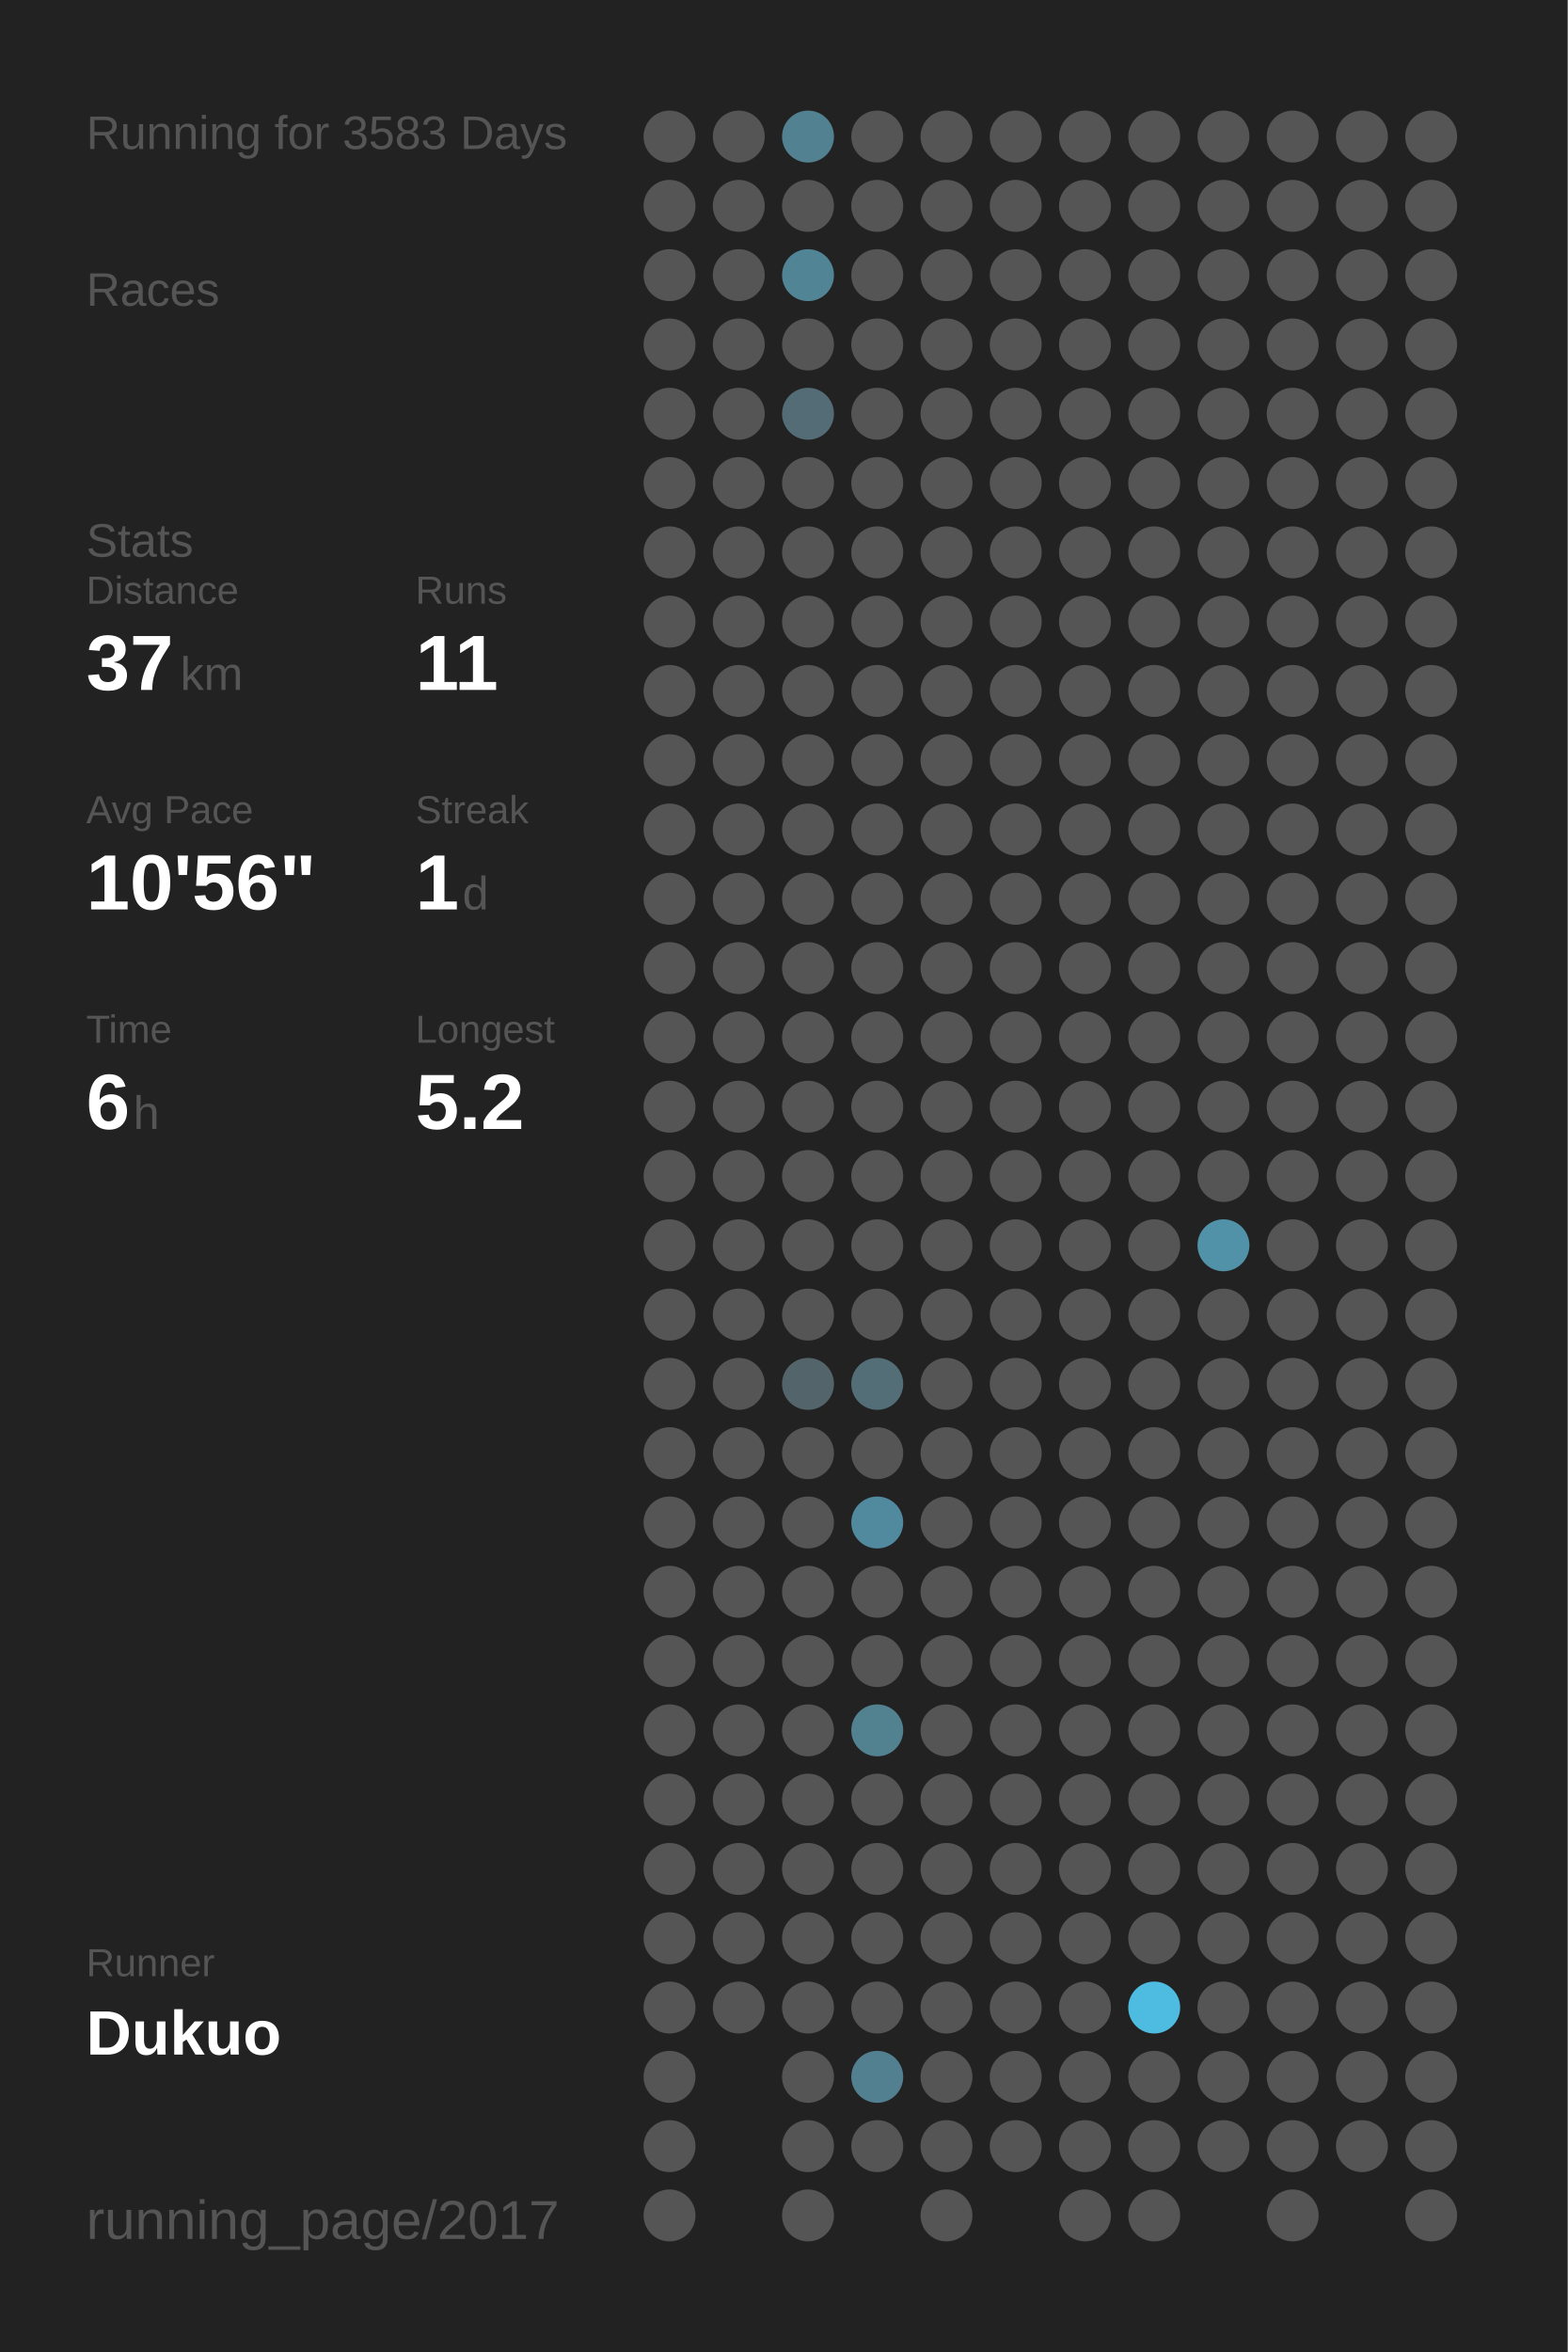
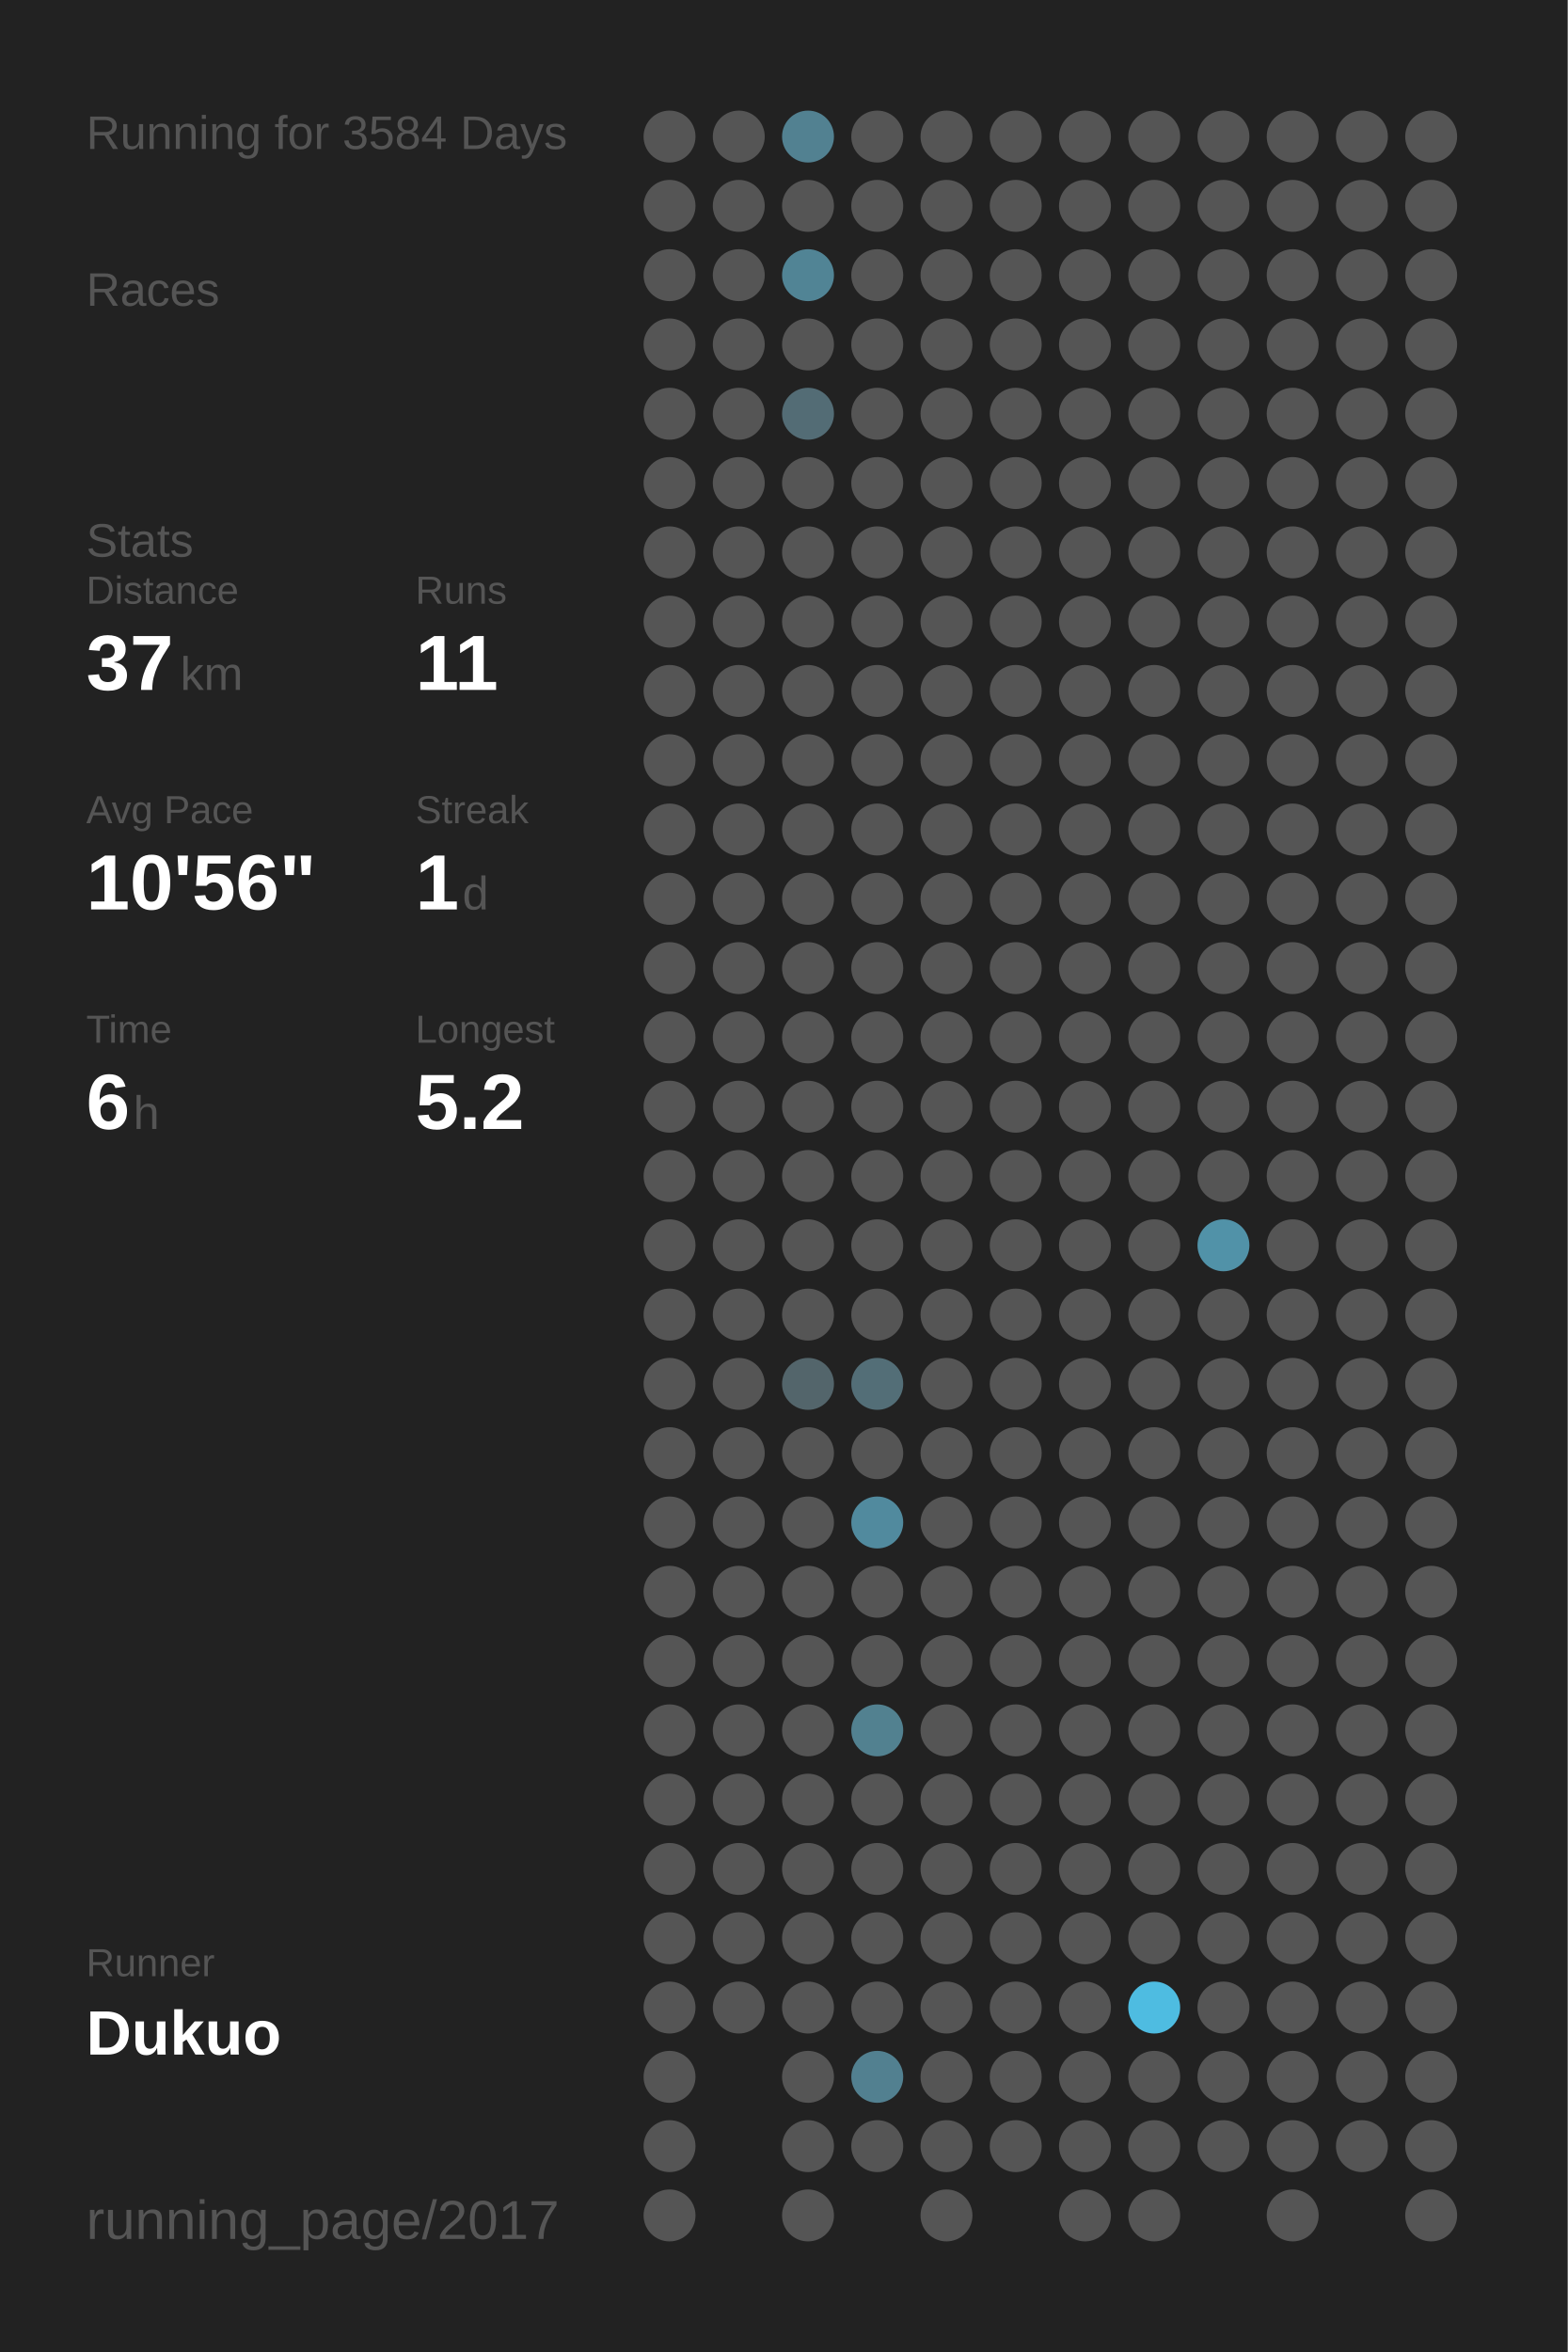
<svg xmlns="http://www.w3.org/2000/svg" baseProfile="full" height="300mm" version="1.1" viewBox="0,0,200,300" width="200mm">
  <defs />
  <rect fill="#222222" height="300" width="200" x="0" y="0" />
-   <text fill="#555555" style="font-size:6px; font-family:Arial;" x="11" y="19">Running for 3583 Days</text>
+   <text fill="#555555" style="font-size:6px; font-family:Arial;" x="11" y="19">Running for 3584 Days</text>
  <text fill="#555555" style="font-size:6px; font-family:Arial;" x="11" y="39">Races</text>
  <text fill="#555555" style="font-size:6px; font-family:Arial;" x="11" y="71">Stats</text>
  <text fill="#555555" style="font-size:5px; font-family:Arial;" x="11" y="77">Distance</text>
  <text fill="#FFFFFF" style="font-size:10px; font-family:Arial; font-weight:bold;" x="11" y="88">37</text>
  <text fill="#555555" style="font-size:6px; font-family:Arial;" x="23" y="88">km</text>
  <text fill="#555555" style="font-size:5px; font-family:Arial;" x="53" y="77">Runs</text>
  <text fill="#FFFFFF" style="font-size:10px; font-family:Arial; font-weight:bold;" x="53" y="88">11</text>
  <text fill="#555555" style="font-size:5px; font-family:Arial;" x="11" y="105">Avg Pace</text>
  <text fill="#FFFFFF" style="font-size:10px; font-family:Arial; font-weight:bold;" x="11" y="116">10'56"</text>
  <text fill="#555555" style="font-size:5px; font-family:Arial;" x="53" y="105">Streak</text>
  <text fill="#FFFFFF" style="font-size:10px; font-family:Arial; font-weight:bold;" x="53" y="116">1</text>
  <text fill="#555555" style="font-size:6px; font-family:Arial;" x="59" y="116">d</text>
  <text fill="#555555" style="font-size:5px; font-family:Arial;" x="11" y="133">Time</text>
  <text fill="#FFFFFF" style="font-size:10px; font-family:Arial; font-weight:bold;" x="11" y="144">6</text>
  <text fill="#555555" style="font-size:6px; font-family:Arial;" x="17" y="144">h</text>
  <text fill="#555555" style="font-size:5px; font-family:Arial;" x="53" y="133">Longest</text>
  <text fill="#FFFFFF" style="font-size:10px; font-family:Arial; font-weight:bold;" x="53" y="144">5.2</text>
  <text fill="#555555" style="font-size:5px; font-family:Arial;" x="11" y="252.065">Runner</text>
  <text fill="#FFFFFF" style="font-size:8px; font-family:Arial; font-weight:bold;" x="11" y="262.065">Dukuo</text>
  <text fill="#555555" style="font-size:7px; font-family:Arial;" x="11" y="285.581">running_page/2017</text>
  <circle cx="85.417" cy="17.419" fill="#555555" r="3.312" />
  <circle cx="85.417" cy="26.258" fill="#555555" r="3.312" />
  <circle cx="85.417" cy="35.097" fill="#555555" r="3.312" />
  <circle cx="85.417" cy="43.935" fill="#555555" r="3.312" />
  <circle cx="85.417" cy="52.774" fill="#555555" r="3.312" />
  <circle cx="85.417" cy="61.613" fill="#555555" r="3.312" />
  <circle cx="85.417" cy="70.452" fill="#555555" r="3.312" />
  <circle cx="85.417" cy="79.29" fill="#555555" r="3.312" />
  <circle cx="85.417" cy="88.129" fill="#555555" r="3.312" />
  <circle cx="85.417" cy="96.968" fill="#555555" r="3.312" />
  <circle cx="85.417" cy="105.806" fill="#555555" r="3.312" />
  <circle cx="85.417" cy="114.645" fill="#555555" r="3.312" />
  <circle cx="85.417" cy="123.484" fill="#555555" r="3.312" />
  <circle cx="85.417" cy="132.323" fill="#555555" r="3.312" />
  <circle cx="85.417" cy="141.161" fill="#555555" r="3.312" />
  <circle cx="85.417" cy="150" fill="#555555" r="3.312" />
  <circle cx="85.417" cy="158.839" fill="#555555" r="3.312" />
  <circle cx="85.417" cy="167.677" fill="#555555" r="3.312" />
  <circle cx="85.417" cy="176.516" fill="#555555" r="3.312" />
  <circle cx="85.417" cy="185.355" fill="#555555" r="3.312" />
  <circle cx="85.417" cy="194.194" fill="#555555" r="3.312" />
  <circle cx="85.417" cy="203.032" fill="#555555" r="3.312" />
  <circle cx="85.417" cy="211.871" fill="#555555" r="3.312" />
  <circle cx="85.417" cy="220.71" fill="#555555" r="3.312" />
  <circle cx="85.417" cy="229.548" fill="#555555" r="3.312" />
  <circle cx="85.417" cy="238.387" fill="#555555" r="3.312" />
  <circle cx="85.417" cy="247.226" fill="#555555" r="3.312" />
  <circle cx="85.417" cy="256.065" fill="#555555" r="3.312" />
  <circle cx="85.417" cy="264.903" fill="#555555" r="3.312" />
  <circle cx="85.417" cy="273.742" fill="#555555" r="3.312" />
  <circle cx="85.417" cy="282.581" fill="#555555" r="3.312" />
  <circle cx="94.25" cy="17.419" fill="#555555" r="3.312" />
  <circle cx="94.25" cy="26.258" fill="#555555" r="3.312" />
  <circle cx="94.25" cy="35.097" fill="#555555" r="3.312" />
  <circle cx="94.25" cy="43.935" fill="#555555" r="3.312" />
  <circle cx="94.25" cy="52.774" fill="#555555" r="3.312" />
  <circle cx="94.25" cy="61.613" fill="#555555" r="3.312" />
  <circle cx="94.25" cy="70.452" fill="#555555" r="3.312" />
  <circle cx="94.25" cy="79.29" fill="#555555" r="3.312" />
  <circle cx="94.25" cy="88.129" fill="#555555" r="3.312" />
  <circle cx="94.25" cy="96.968" fill="#555555" r="3.312" />
  <circle cx="94.25" cy="105.806" fill="#555555" r="3.312" />
  <circle cx="94.25" cy="114.645" fill="#555555" r="3.312" />
  <circle cx="94.25" cy="123.484" fill="#555555" r="3.312" />
  <circle cx="94.25" cy="132.323" fill="#555555" r="3.312" />
  <circle cx="94.25" cy="141.161" fill="#555555" r="3.312" />
  <circle cx="94.25" cy="150" fill="#555555" r="3.312" />
  <circle cx="94.25" cy="158.839" fill="#555555" r="3.312" />
  <circle cx="94.25" cy="167.677" fill="#555555" r="3.312" />
  <circle cx="94.25" cy="176.516" fill="#555555" r="3.312" />
  <circle cx="94.25" cy="185.355" fill="#555555" r="3.312" />
  <circle cx="94.25" cy="194.194" fill="#555555" r="3.312" />
  <circle cx="94.25" cy="203.032" fill="#555555" r="3.312" />
  <circle cx="94.25" cy="211.871" fill="#555555" r="3.312" />
  <circle cx="94.25" cy="220.71" fill="#555555" r="3.312" />
  <circle cx="94.25" cy="229.548" fill="#555555" r="3.312" />
  <circle cx="94.25" cy="238.387" fill="#555555" r="3.312" />
  <circle cx="94.25" cy="247.226" fill="#555555" r="3.312" />
  <circle cx="94.25" cy="256.065" fill="#555555" r="3.312" />
  <circle cx="103.083" cy="17.419" fill="#528191" r="3.312" />
  <circle cx="103.083" cy="26.258" fill="#555555" r="3.312" />
  <circle cx="103.083" cy="35.097" fill="#518495" r="3.312" />
  <circle cx="103.083" cy="43.935" fill="#555555" r="3.312" />
  <circle cx="103.083" cy="52.774" fill="#536c75" r="3.312" />
  <circle cx="103.083" cy="61.613" fill="#555555" r="3.312" />
  <circle cx="103.083" cy="70.452" fill="#555555" r="3.312" />
  <circle cx="103.083" cy="79.29" fill="#555555" r="3.312" />
  <circle cx="103.083" cy="88.129" fill="#555555" r="3.312" />
  <circle cx="103.083" cy="96.968" fill="#555555" r="3.312" />
  <circle cx="103.083" cy="105.806" fill="#555555" r="3.312" />
  <circle cx="103.083" cy="114.645" fill="#555555" r="3.312" />
  <circle cx="103.083" cy="123.484" fill="#555555" r="3.312" />
  <circle cx="103.083" cy="132.323" fill="#555555" r="3.312" />
  <circle cx="103.083" cy="141.161" fill="#555555" r="3.312" />
  <circle cx="103.083" cy="150" fill="#555555" r="3.312" />
  <circle cx="103.083" cy="158.839" fill="#555555" r="3.312" />
  <circle cx="103.083" cy="167.677" fill="#555555" r="3.312" />
  <circle cx="103.083" cy="176.516" fill="#53656b" r="3.312" />
  <circle cx="103.083" cy="185.355" fill="#555555" r="3.312" />
  <circle cx="103.083" cy="194.194" fill="#555555" r="3.312" />
  <circle cx="103.083" cy="203.032" fill="#555555" r="3.312" />
  <circle cx="103.083" cy="211.871" fill="#555555" r="3.312" />
  <circle cx="103.083" cy="220.71" fill="#555555" r="3.312" />
  <circle cx="103.083" cy="229.548" fill="#555555" r="3.312" />
  <circle cx="103.083" cy="238.387" fill="#555555" r="3.312" />
  <circle cx="103.083" cy="247.226" fill="#555555" r="3.312" />
  <circle cx="103.083" cy="256.065" fill="#555555" r="3.312" />
  <circle cx="103.083" cy="264.903" fill="#555555" r="3.312" />
  <circle cx="103.083" cy="273.742" fill="#555555" r="3.312" />
  <circle cx="103.083" cy="282.581" fill="#555555" r="3.312" />
  <circle cx="111.917" cy="17.419" fill="#555555" r="3.312" />
  <circle cx="111.917" cy="26.258" fill="#555555" r="3.312" />
  <circle cx="111.917" cy="35.097" fill="#555555" r="3.312" />
  <circle cx="111.917" cy="43.935" fill="#555555" r="3.312" />
  <circle cx="111.917" cy="52.774" fill="#555555" r="3.312" />
  <circle cx="111.917" cy="61.613" fill="#555555" r="3.312" />
  <circle cx="111.917" cy="70.452" fill="#555555" r="3.312" />
  <circle cx="111.917" cy="79.29" fill="#555555" r="3.312" />
  <circle cx="111.917" cy="88.129" fill="#555555" r="3.312" />
  <circle cx="111.917" cy="96.968" fill="#555555" r="3.312" />
  <circle cx="111.917" cy="105.806" fill="#555555" r="3.312" />
  <circle cx="111.917" cy="114.645" fill="#555555" r="3.312" />
  <circle cx="111.917" cy="123.484" fill="#555555" r="3.312" />
  <circle cx="111.917" cy="132.323" fill="#555555" r="3.312" />
  <circle cx="111.917" cy="141.161" fill="#555555" r="3.312" />
  <circle cx="111.917" cy="150" fill="#555555" r="3.312" />
  <circle cx="111.917" cy="158.839" fill="#555555" r="3.312" />
  <circle cx="111.917" cy="167.677" fill="#555555" r="3.312" />
  <circle cx="111.917" cy="176.516" fill="#536e77" r="3.312" />
  <circle cx="111.917" cy="185.355" fill="#555555" r="3.312" />
  <circle cx="111.917" cy="194.194" fill="#518a9e" r="3.312" />
  <circle cx="111.917" cy="203.032" fill="#555555" r="3.312" />
  <circle cx="111.917" cy="211.871" fill="#555555" r="3.312" />
  <circle cx="111.917" cy="220.71" fill="#528190" r="3.312" />
  <circle cx="111.917" cy="229.548" fill="#555555" r="3.312" />
  <circle cx="111.917" cy="238.387" fill="#555555" r="3.312" />
  <circle cx="111.917" cy="247.226" fill="#555555" r="3.312" />
  <circle cx="111.917" cy="256.065" fill="#555555" r="3.312" />
  <circle cx="111.917" cy="264.903" fill="#528090" r="3.312" />
  <circle cx="111.917" cy="273.742" fill="#555555" r="3.312" />
  <circle cx="120.75" cy="17.419" fill="#555555" r="3.312" />
  <circle cx="120.75" cy="26.258" fill="#555555" r="3.312" />
  <circle cx="120.75" cy="35.097" fill="#555555" r="3.312" />
  <circle cx="120.75" cy="43.935" fill="#555555" r="3.312" />
  <circle cx="120.75" cy="52.774" fill="#555555" r="3.312" />
  <circle cx="120.75" cy="61.613" fill="#555555" r="3.312" />
  <circle cx="120.75" cy="70.452" fill="#555555" r="3.312" />
  <circle cx="120.75" cy="79.29" fill="#555555" r="3.312" />
  <circle cx="120.75" cy="88.129" fill="#555555" r="3.312" />
  <circle cx="120.75" cy="96.968" fill="#555555" r="3.312" />
  <circle cx="120.75" cy="105.806" fill="#555555" r="3.312" />
  <circle cx="120.75" cy="114.645" fill="#555555" r="3.312" />
  <circle cx="120.75" cy="123.484" fill="#555555" r="3.312" />
  <circle cx="120.75" cy="132.323" fill="#555555" r="3.312" />
  <circle cx="120.75" cy="141.161" fill="#555555" r="3.312" />
  <circle cx="120.75" cy="150" fill="#555555" r="3.312" />
  <circle cx="120.75" cy="158.839" fill="#555555" r="3.312" />
  <circle cx="120.75" cy="167.677" fill="#555555" r="3.312" />
  <circle cx="120.75" cy="176.516" fill="#555555" r="3.312" />
  <circle cx="120.75" cy="185.355" fill="#555555" r="3.312" />
  <circle cx="120.75" cy="194.194" fill="#555555" r="3.312" />
  <circle cx="120.75" cy="203.032" fill="#555555" r="3.312" />
  <circle cx="120.75" cy="211.871" fill="#555555" r="3.312" />
  <circle cx="120.75" cy="220.71" fill="#555555" r="3.312" />
  <circle cx="120.75" cy="229.548" fill="#555555" r="3.312" />
  <circle cx="120.75" cy="238.387" fill="#555555" r="3.312" />
  <circle cx="120.75" cy="247.226" fill="#555555" r="3.312" />
  <circle cx="120.75" cy="256.065" fill="#555555" r="3.312" />
  <circle cx="120.75" cy="264.903" fill="#555555" r="3.312" />
  <circle cx="120.75" cy="273.742" fill="#555555" r="3.312" />
  <circle cx="120.75" cy="282.581" fill="#555555" r="3.312" />
  <circle cx="129.583" cy="17.419" fill="#555555" r="3.312" />
  <circle cx="129.583" cy="26.258" fill="#555555" r="3.312" />
  <circle cx="129.583" cy="35.097" fill="#555555" r="3.312" />
  <circle cx="129.583" cy="43.935" fill="#555555" r="3.312" />
  <circle cx="129.583" cy="52.774" fill="#555555" r="3.312" />
  <circle cx="129.583" cy="61.613" fill="#555555" r="3.312" />
  <circle cx="129.583" cy="70.452" fill="#555555" r="3.312" />
  <circle cx="129.583" cy="79.29" fill="#555555" r="3.312" />
  <circle cx="129.583" cy="88.129" fill="#555555" r="3.312" />
  <circle cx="129.583" cy="96.968" fill="#555555" r="3.312" />
  <circle cx="129.583" cy="105.806" fill="#555555" r="3.312" />
  <circle cx="129.583" cy="114.645" fill="#555555" r="3.312" />
  <circle cx="129.583" cy="123.484" fill="#555555" r="3.312" />
  <circle cx="129.583" cy="132.323" fill="#555555" r="3.312" />
  <circle cx="129.583" cy="141.161" fill="#555555" r="3.312" />
  <circle cx="129.583" cy="150" fill="#555555" r="3.312" />
  <circle cx="129.583" cy="158.839" fill="#555555" r="3.312" />
  <circle cx="129.583" cy="167.677" fill="#555555" r="3.312" />
  <circle cx="129.583" cy="176.516" fill="#555555" r="3.312" />
  <circle cx="129.583" cy="185.355" fill="#555555" r="3.312" />
  <circle cx="129.583" cy="194.194" fill="#555555" r="3.312" />
  <circle cx="129.583" cy="203.032" fill="#555555" r="3.312" />
  <circle cx="129.583" cy="211.871" fill="#555555" r="3.312" />
  <circle cx="129.583" cy="220.71" fill="#555555" r="3.312" />
  <circle cx="129.583" cy="229.548" fill="#555555" r="3.312" />
  <circle cx="129.583" cy="238.387" fill="#555555" r="3.312" />
  <circle cx="129.583" cy="247.226" fill="#555555" r="3.312" />
  <circle cx="129.583" cy="256.065" fill="#555555" r="3.312" />
  <circle cx="129.583" cy="264.903" fill="#555555" r="3.312" />
  <circle cx="129.583" cy="273.742" fill="#555555" r="3.312" />
  <circle cx="138.417" cy="17.419" fill="#555555" r="3.312" />
  <circle cx="138.417" cy="26.258" fill="#555555" r="3.312" />
  <circle cx="138.417" cy="35.097" fill="#555555" r="3.312" />
  <circle cx="138.417" cy="43.935" fill="#555555" r="3.312" />
  <circle cx="138.417" cy="52.774" fill="#555555" r="3.312" />
  <circle cx="138.417" cy="61.613" fill="#555555" r="3.312" />
  <circle cx="138.417" cy="70.452" fill="#555555" r="3.312" />
  <circle cx="138.417" cy="79.29" fill="#555555" r="3.312" />
  <circle cx="138.417" cy="88.129" fill="#555555" r="3.312" />
  <circle cx="138.417" cy="96.968" fill="#555555" r="3.312" />
  <circle cx="138.417" cy="105.806" fill="#555555" r="3.312" />
  <circle cx="138.417" cy="114.645" fill="#555555" r="3.312" />
  <circle cx="138.417" cy="123.484" fill="#555555" r="3.312" />
  <circle cx="138.417" cy="132.323" fill="#555555" r="3.312" />
  <circle cx="138.417" cy="141.161" fill="#555555" r="3.312" />
  <circle cx="138.417" cy="150" fill="#555555" r="3.312" />
  <circle cx="138.417" cy="158.839" fill="#555555" r="3.312" />
  <circle cx="138.417" cy="167.677" fill="#555555" r="3.312" />
  <circle cx="138.417" cy="176.516" fill="#555555" r="3.312" />
  <circle cx="138.417" cy="185.355" fill="#555555" r="3.312" />
  <circle cx="138.417" cy="194.194" fill="#555555" r="3.312" />
  <circle cx="138.417" cy="203.032" fill="#555555" r="3.312" />
  <circle cx="138.417" cy="211.871" fill="#555555" r="3.312" />
  <circle cx="138.417" cy="220.71" fill="#555555" r="3.312" />
  <circle cx="138.417" cy="229.548" fill="#555555" r="3.312" />
  <circle cx="138.417" cy="238.387" fill="#555555" r="3.312" />
  <circle cx="138.417" cy="247.226" fill="#555555" r="3.312" />
  <circle cx="138.417" cy="256.065" fill="#555555" r="3.312" />
  <circle cx="138.417" cy="264.903" fill="#555555" r="3.312" />
  <circle cx="138.417" cy="273.742" fill="#555555" r="3.312" />
  <circle cx="138.417" cy="282.581" fill="#555555" r="3.312" />
  <circle cx="147.25" cy="17.419" fill="#555555" r="3.312" />
  <circle cx="147.25" cy="26.258" fill="#555555" r="3.312" />
  <circle cx="147.25" cy="35.097" fill="#555555" r="3.312" />
  <circle cx="147.25" cy="43.935" fill="#555555" r="3.312" />
  <circle cx="147.25" cy="52.774" fill="#555555" r="3.312" />
  <circle cx="147.25" cy="61.613" fill="#555555" r="3.312" />
  <circle cx="147.25" cy="70.452" fill="#555555" r="3.312" />
  <circle cx="147.25" cy="79.29" fill="#555555" r="3.312" />
  <circle cx="147.25" cy="88.129" fill="#555555" r="3.312" />
  <circle cx="147.25" cy="96.968" fill="#555555" r="3.312" />
  <circle cx="147.25" cy="105.806" fill="#555555" r="3.312" />
  <circle cx="147.25" cy="114.645" fill="#555555" r="3.312" />
  <circle cx="147.25" cy="123.484" fill="#555555" r="3.312" />
  <circle cx="147.25" cy="132.323" fill="#555555" r="3.312" />
  <circle cx="147.25" cy="141.161" fill="#555555" r="3.312" />
  <circle cx="147.25" cy="150" fill="#555555" r="3.312" />
  <circle cx="147.25" cy="158.839" fill="#555555" r="3.312" />
  <circle cx="147.25" cy="167.677" fill="#555555" r="3.312" />
  <circle cx="147.25" cy="176.516" fill="#555555" r="3.312" />
  <circle cx="147.25" cy="185.355" fill="#555555" r="3.312" />
  <circle cx="147.25" cy="194.194" fill="#555555" r="3.312" />
  <circle cx="147.25" cy="203.032" fill="#555555" r="3.312" />
  <circle cx="147.25" cy="211.871" fill="#555555" r="3.312" />
  <circle cx="147.25" cy="220.71" fill="#555555" r="3.312" />
  <circle cx="147.25" cy="229.548" fill="#555555" r="3.312" />
  <circle cx="147.25" cy="238.387" fill="#555555" r="3.312" />
  <circle cx="147.25" cy="247.226" fill="#555555" r="3.312" />
  <circle cx="147.25" cy="256.065" fill="#4ebce1" r="3.312" />
  <circle cx="147.25" cy="264.903" fill="#555555" r="3.312" />
  <circle cx="147.25" cy="273.742" fill="#555555" r="3.312" />
  <circle cx="147.25" cy="282.581" fill="#555555" r="3.312" />
  <circle cx="156.083" cy="17.419" fill="#555555" r="3.312" />
  <circle cx="156.083" cy="26.258" fill="#555555" r="3.312" />
  <circle cx="156.083" cy="35.097" fill="#555555" r="3.312" />
  <circle cx="156.083" cy="43.935" fill="#555555" r="3.312" />
  <circle cx="156.083" cy="52.774" fill="#555555" r="3.312" />
  <circle cx="156.083" cy="61.613" fill="#555555" r="3.312" />
  <circle cx="156.083" cy="70.452" fill="#555555" r="3.312" />
  <circle cx="156.083" cy="79.29" fill="#555555" r="3.312" />
  <circle cx="156.083" cy="88.129" fill="#555555" r="3.312" />
  <circle cx="156.083" cy="96.968" fill="#555555" r="3.312" />
  <circle cx="156.083" cy="105.806" fill="#555555" r="3.312" />
  <circle cx="156.083" cy="114.645" fill="#555555" r="3.312" />
  <circle cx="156.083" cy="123.484" fill="#555555" r="3.312" />
  <circle cx="156.083" cy="132.323" fill="#555555" r="3.312" />
  <circle cx="156.083" cy="141.161" fill="#555555" r="3.312" />
  <circle cx="156.083" cy="150" fill="#555555" r="3.312" />
  <circle cx="156.083" cy="158.839" fill="#5192a8" r="3.312" />
  <circle cx="156.083" cy="167.677" fill="#555555" r="3.312" />
  <circle cx="156.083" cy="176.516" fill="#555555" r="3.312" />
  <circle cx="156.083" cy="185.355" fill="#555555" r="3.312" />
  <circle cx="156.083" cy="194.194" fill="#555555" r="3.312" />
  <circle cx="156.083" cy="203.032" fill="#555555" r="3.312" />
  <circle cx="156.083" cy="211.871" fill="#555555" r="3.312" />
  <circle cx="156.083" cy="220.71" fill="#555555" r="3.312" />
  <circle cx="156.083" cy="229.548" fill="#555555" r="3.312" />
  <circle cx="156.083" cy="238.387" fill="#555555" r="3.312" />
  <circle cx="156.083" cy="247.226" fill="#555555" r="3.312" />
  <circle cx="156.083" cy="256.065" fill="#555555" r="3.312" />
  <circle cx="156.083" cy="264.903" fill="#555555" r="3.312" />
  <circle cx="156.083" cy="273.742" fill="#555555" r="3.312" />
  <circle cx="164.917" cy="17.419" fill="#555555" r="3.312" />
  <circle cx="164.917" cy="26.258" fill="#555555" r="3.312" />
  <circle cx="164.917" cy="35.097" fill="#555555" r="3.312" />
  <circle cx="164.917" cy="43.935" fill="#555555" r="3.312" />
  <circle cx="164.917" cy="52.774" fill="#555555" r="3.312" />
  <circle cx="164.917" cy="61.613" fill="#555555" r="3.312" />
  <circle cx="164.917" cy="70.452" fill="#555555" r="3.312" />
  <circle cx="164.917" cy="79.29" fill="#555555" r="3.312" />
  <circle cx="164.917" cy="88.129" fill="#555555" r="3.312" />
  <circle cx="164.917" cy="96.968" fill="#555555" r="3.312" />
  <circle cx="164.917" cy="105.806" fill="#555555" r="3.312" />
  <circle cx="164.917" cy="114.645" fill="#555555" r="3.312" />
  <circle cx="164.917" cy="123.484" fill="#555555" r="3.312" />
  <circle cx="164.917" cy="132.323" fill="#555555" r="3.312" />
  <circle cx="164.917" cy="141.161" fill="#555555" r="3.312" />
  <circle cx="164.917" cy="150" fill="#555555" r="3.312" />
  <circle cx="164.917" cy="158.839" fill="#555555" r="3.312" />
  <circle cx="164.917" cy="167.677" fill="#555555" r="3.312" />
  <circle cx="164.917" cy="176.516" fill="#555555" r="3.312" />
  <circle cx="164.917" cy="185.355" fill="#555555" r="3.312" />
  <circle cx="164.917" cy="194.194" fill="#555555" r="3.312" />
  <circle cx="164.917" cy="203.032" fill="#555555" r="3.312" />
  <circle cx="164.917" cy="211.871" fill="#555555" r="3.312" />
  <circle cx="164.917" cy="220.71" fill="#555555" r="3.312" />
  <circle cx="164.917" cy="229.548" fill="#555555" r="3.312" />
  <circle cx="164.917" cy="238.387" fill="#555555" r="3.312" />
  <circle cx="164.917" cy="247.226" fill="#555555" r="3.312" />
  <circle cx="164.917" cy="256.065" fill="#555555" r="3.312" />
  <circle cx="164.917" cy="264.903" fill="#555555" r="3.312" />
  <circle cx="164.917" cy="273.742" fill="#555555" r="3.312" />
  <circle cx="164.917" cy="282.581" fill="#555555" r="3.312" />
  <circle cx="173.75" cy="17.419" fill="#555555" r="3.312" />
  <circle cx="173.75" cy="26.258" fill="#555555" r="3.312" />
  <circle cx="173.75" cy="35.097" fill="#555555" r="3.312" />
  <circle cx="173.75" cy="43.935" fill="#555555" r="3.312" />
  <circle cx="173.75" cy="52.774" fill="#555555" r="3.312" />
  <circle cx="173.75" cy="61.613" fill="#555555" r="3.312" />
  <circle cx="173.75" cy="70.452" fill="#555555" r="3.312" />
  <circle cx="173.75" cy="79.29" fill="#555555" r="3.312" />
  <circle cx="173.75" cy="88.129" fill="#555555" r="3.312" />
  <circle cx="173.75" cy="96.968" fill="#555555" r="3.312" />
  <circle cx="173.75" cy="105.806" fill="#555555" r="3.312" />
  <circle cx="173.75" cy="114.645" fill="#555555" r="3.312" />
  <circle cx="173.75" cy="123.484" fill="#555555" r="3.312" />
  <circle cx="173.75" cy="132.323" fill="#555555" r="3.312" />
  <circle cx="173.75" cy="141.161" fill="#555555" r="3.312" />
  <circle cx="173.75" cy="150" fill="#555555" r="3.312" />
  <circle cx="173.75" cy="158.839" fill="#555555" r="3.312" />
  <circle cx="173.75" cy="167.677" fill="#555555" r="3.312" />
  <circle cx="173.75" cy="176.516" fill="#555555" r="3.312" />
  <circle cx="173.75" cy="185.355" fill="#555555" r="3.312" />
  <circle cx="173.75" cy="194.194" fill="#555555" r="3.312" />
  <circle cx="173.75" cy="203.032" fill="#555555" r="3.312" />
  <circle cx="173.75" cy="211.871" fill="#555555" r="3.312" />
  <circle cx="173.75" cy="220.71" fill="#555555" r="3.312" />
  <circle cx="173.75" cy="229.548" fill="#555555" r="3.312" />
  <circle cx="173.75" cy="238.387" fill="#555555" r="3.312" />
  <circle cx="173.75" cy="247.226" fill="#555555" r="3.312" />
  <circle cx="173.75" cy="256.065" fill="#555555" r="3.312" />
  <circle cx="173.75" cy="264.903" fill="#555555" r="3.312" />
  <circle cx="173.75" cy="273.742" fill="#555555" r="3.312" />
  <circle cx="182.583" cy="17.419" fill="#555555" r="3.312" />
  <circle cx="182.583" cy="26.258" fill="#555555" r="3.312" />
  <circle cx="182.583" cy="35.097" fill="#555555" r="3.312" />
  <circle cx="182.583" cy="43.935" fill="#555555" r="3.312" />
  <circle cx="182.583" cy="52.774" fill="#555555" r="3.312" />
  <circle cx="182.583" cy="61.613" fill="#555555" r="3.312" />
  <circle cx="182.583" cy="70.452" fill="#555555" r="3.312" />
  <circle cx="182.583" cy="79.29" fill="#555555" r="3.312" />
  <circle cx="182.583" cy="88.129" fill="#555555" r="3.312" />
  <circle cx="182.583" cy="96.968" fill="#555555" r="3.312" />
  <circle cx="182.583" cy="105.806" fill="#555555" r="3.312" />
  <circle cx="182.583" cy="114.645" fill="#555555" r="3.312" />
  <circle cx="182.583" cy="123.484" fill="#555555" r="3.312" />
  <circle cx="182.583" cy="132.323" fill="#555555" r="3.312" />
  <circle cx="182.583" cy="141.161" fill="#555555" r="3.312" />
  <circle cx="182.583" cy="150" fill="#555555" r="3.312" />
  <circle cx="182.583" cy="158.839" fill="#555555" r="3.312" />
  <circle cx="182.583" cy="167.677" fill="#555555" r="3.312" />
  <circle cx="182.583" cy="176.516" fill="#555555" r="3.312" />
  <circle cx="182.583" cy="185.355" fill="#555555" r="3.312" />
  <circle cx="182.583" cy="194.194" fill="#555555" r="3.312" />
  <circle cx="182.583" cy="203.032" fill="#555555" r="3.312" />
  <circle cx="182.583" cy="211.871" fill="#555555" r="3.312" />
  <circle cx="182.583" cy="220.71" fill="#555555" r="3.312" />
  <circle cx="182.583" cy="229.548" fill="#555555" r="3.312" />
  <circle cx="182.583" cy="238.387" fill="#555555" r="3.312" />
  <circle cx="182.583" cy="247.226" fill="#555555" r="3.312" />
  <circle cx="182.583" cy="256.065" fill="#555555" r="3.312" />
  <circle cx="182.583" cy="264.903" fill="#555555" r="3.312" />
  <circle cx="182.583" cy="273.742" fill="#555555" r="3.312" />
  <circle cx="182.583" cy="282.581" fill="#555555" r="3.312" />
</svg>
